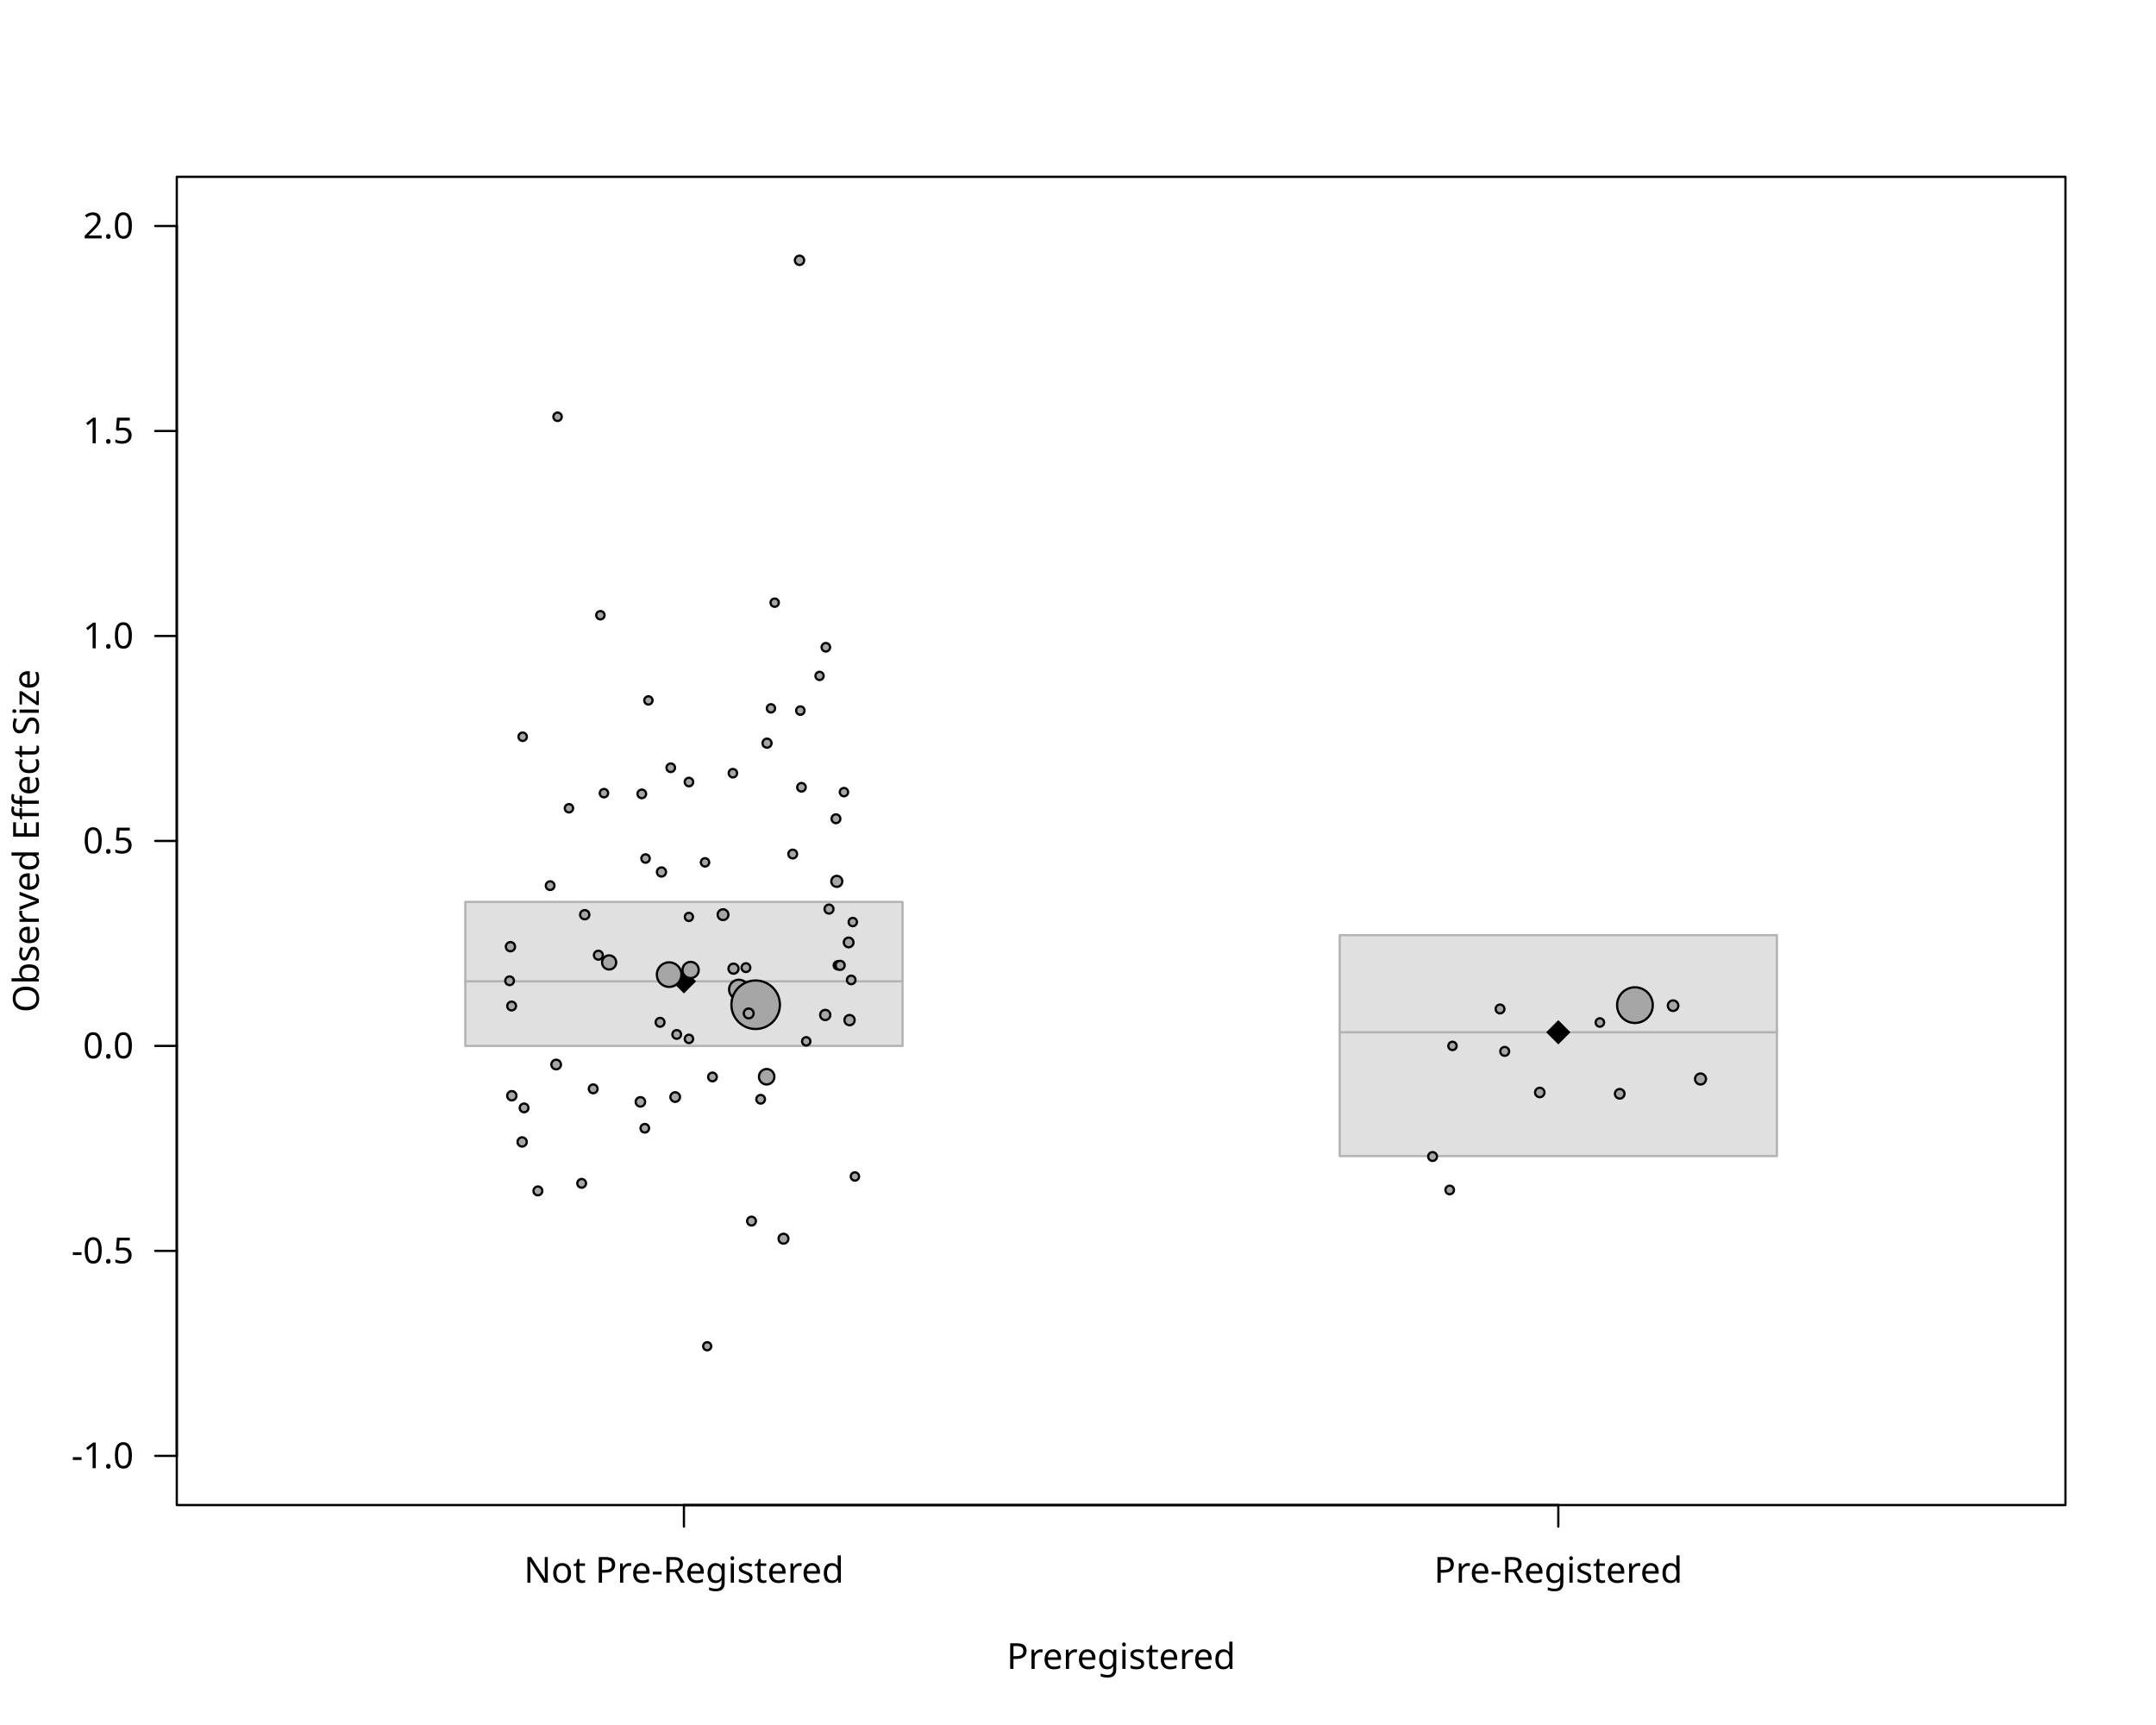
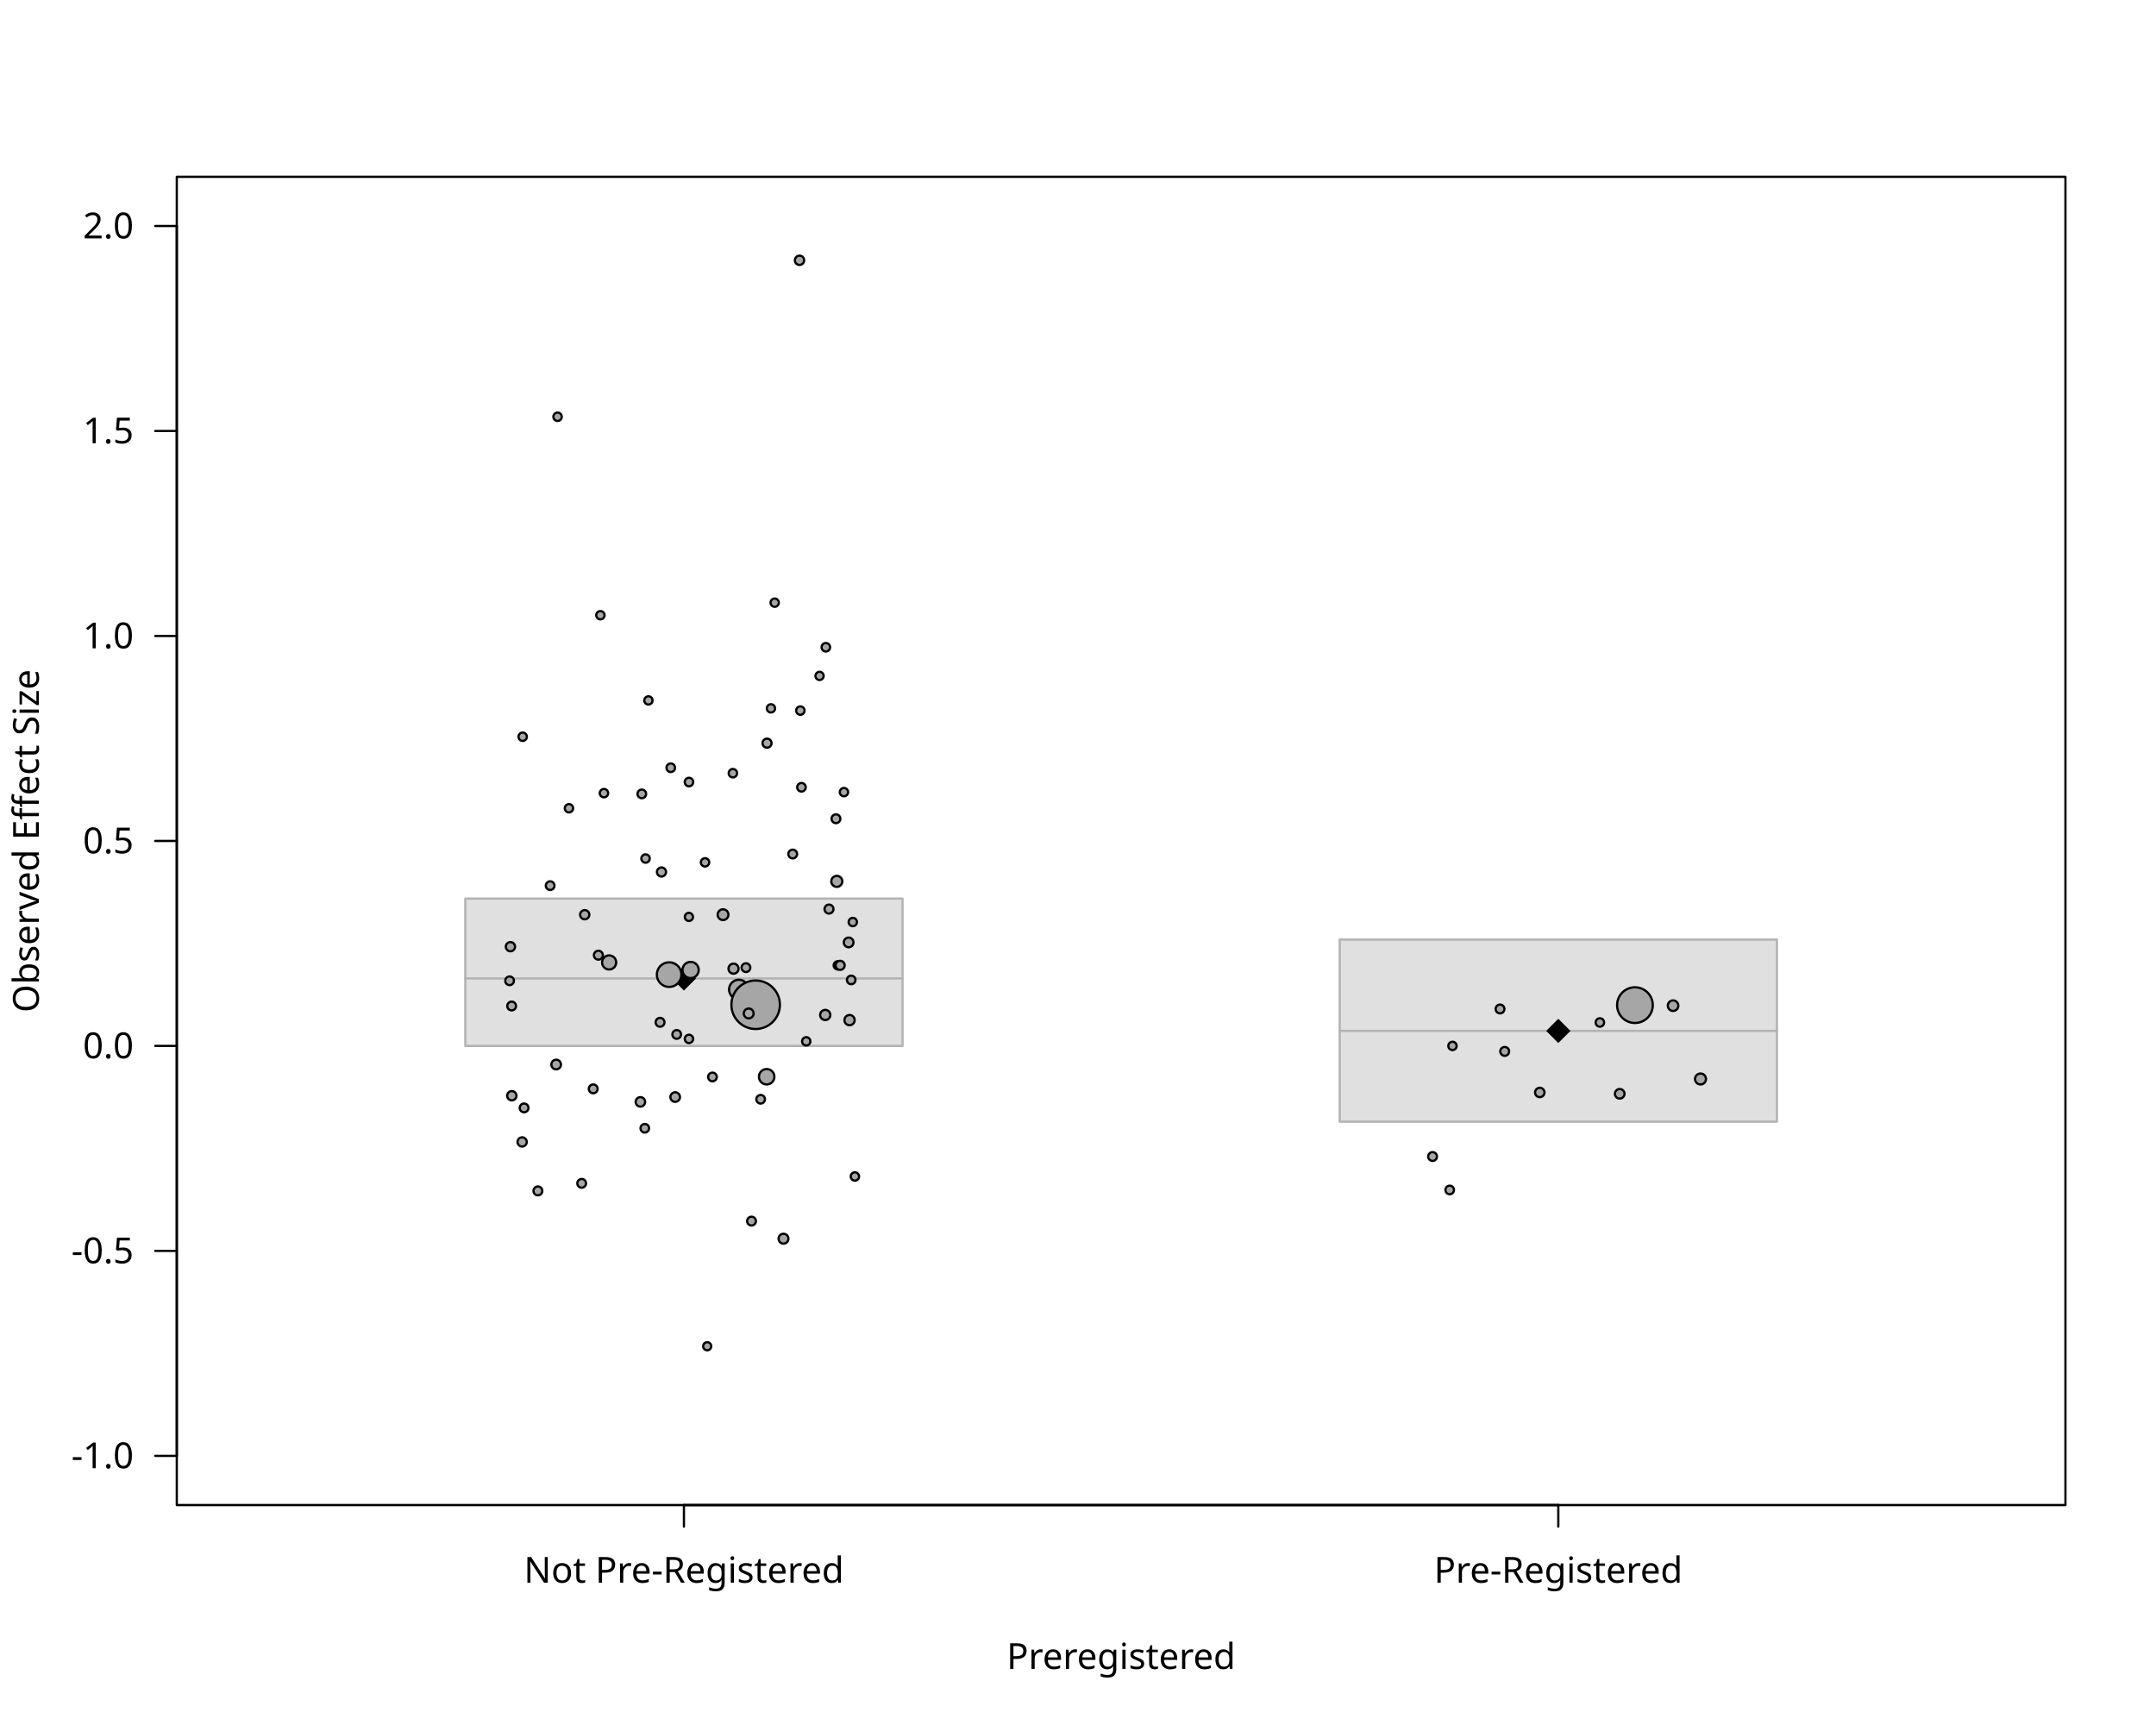
<svg xmlns="http://www.w3.org/2000/svg" class="svglite" data-engine-version="2.0" width="720.00pt" height="576.00pt" viewBox="0 0 720.00 576.00">
  <defs>
    <style type="text/css">
    .svglite line, .svglite polyline, .svglite polygon, .svglite path, .svglite rect, .svglite circle {
      fill: none;
      stroke: #000000;
      stroke-linecap: round;
      stroke-linejoin: round;
      stroke-miterlimit: 10.00;
    }
  </style>
  </defs>
  <rect width="100%" height="100%" style="stroke: none; fill: #FFFFFF;" />
  <defs>
    <clipPath id="cpMC4wMHw3MjAuMDB8MC4wMHw1NzYuMDA=">
      <rect x="0.00" y="0.00" width="720.00" height="576.00" />
    </clipPath>
  </defs>
  <g clip-path="url(#cpMC4wMHw3MjAuMDB8MC4wMHw1NzYuMDA=)">
    <line x1="59.04" y1="486.13" x2="59.04" y2="75.47" style="stroke-width: 0.75;" />
    <line x1="59.04" y1="486.13" x2="51.84" y2="486.13" style="stroke-width: 0.75;" />
    <line x1="59.04" y1="417.69" x2="51.84" y2="417.69" style="stroke-width: 0.75;" />
    <line x1="59.04" y1="349.24" x2="51.84" y2="349.24" style="stroke-width: 0.75;" />
    <line x1="59.04" y1="280.80" x2="51.84" y2="280.80" style="stroke-width: 0.75;" />
    <line x1="59.04" y1="212.36" x2="51.84" y2="212.36" style="stroke-width: 0.75;" />
    <line x1="59.04" y1="143.91" x2="51.84" y2="143.91" style="stroke-width: 0.75;" />
    <line x1="59.04" y1="75.47" x2="51.84" y2="75.47" style="stroke-width: 0.75;" />
    <text x="44.64" y="490.26" text-anchor="end" style="font-size: 12.00px; font-family: sans;" textLength="20.68px" lengthAdjust="spacingAndGlyphs">-1.0</text>
    <text x="44.64" y="421.82" text-anchor="end" style="font-size: 12.00px; font-family: sans;" textLength="20.68px" lengthAdjust="spacingAndGlyphs">-0.5</text>
    <text x="44.64" y="353.37" text-anchor="end" style="font-size: 12.00px; font-family: sans;" textLength="16.68px" lengthAdjust="spacingAndGlyphs">0.0</text>
    <text x="44.64" y="284.93" text-anchor="end" style="font-size: 12.00px; font-family: sans;" textLength="16.68px" lengthAdjust="spacingAndGlyphs">0.5</text>
    <text x="44.64" y="216.48" text-anchor="end" style="font-size: 12.00px; font-family: sans;" textLength="16.68px" lengthAdjust="spacingAndGlyphs">1.0</text>
    <text x="44.64" y="148.04" text-anchor="end" style="font-size: 12.00px; font-family: sans;" textLength="16.68px" lengthAdjust="spacingAndGlyphs">1.5</text>
    <text x="44.64" y="79.60" text-anchor="end" style="font-size: 12.00px; font-family: sans;" textLength="16.68px" lengthAdjust="spacingAndGlyphs">2.0</text>
    <polygon points="59.04,502.56 689.76,502.56 689.76,59.04 59.04,59.04 " style="stroke-width: 0.75; fill: none;" />
    <text x="374.40" y="557.28" text-anchor="middle" style="font-size: 12.00px; font-family: sans;" textLength="72.04px" lengthAdjust="spacingAndGlyphs">Preregistered</text>
    <text transform="translate(12.96,280.80) rotate(-90)" text-anchor="middle" style="font-size: 12.00px; font-family: sans;" textLength="112.74px" lengthAdjust="spacingAndGlyphs">Observed Effect Size</text>
    <line x1="228.40" y1="502.56" x2="520.40" y2="502.56" style="stroke-width: 0.75;" />
    <line x1="228.40" y1="502.56" x2="228.40" y2="509.76" style="stroke-width: 0.75;" />
    <line x1="520.40" y1="502.56" x2="520.40" y2="509.76" style="stroke-width: 0.75;" />
    <text x="228.40" y="528.48" text-anchor="middle" style="font-size: 12.00px; font-family: sans;" textLength="102.72px" lengthAdjust="spacingAndGlyphs">Not Pre-Registered</text>
    <text x="520.40" y="528.48" text-anchor="middle" style="font-size: 12.00px; font-family: sans;" textLength="80.71px" lengthAdjust="spacingAndGlyphs">Pre-Registered</text>
  </g>
  <defs>
    <clipPath id="cpNTkuMDR8Njg5Ljc2fDU5LjA0fDUwMi41Ng==">
      <rect x="59.04" y="59.04" width="630.72" height="443.52" />
    </clipPath>
  </defs>
  <g clip-path="url(#cpNTkuMDR8Njg5Ljc2fDU5LjA0fDUwMi41Ng==)">
-     <rect x="155.40" y="301.16" width="146.00" height="48.08" style="stroke-width: 0.75; stroke: #B3B3B3; fill: #B3B3B3; fill-opacity: 0.40;" />
-     <line x1="155.40" y1="327.68" x2="301.40" y2="327.68" style="stroke-width: 0.75; stroke: #B3B3B3;" />
-     <rect x="447.40" y="312.25" width="146.00" height="73.77" style="stroke-width: 0.75; stroke: #B3B3B3; fill: #B3B3B3; fill-opacity: 0.40;" />
-     <line x1="447.40" y1="344.69" x2="593.40" y2="344.69" style="stroke-width: 0.75; stroke: #B3B3B3;" />
-     <polygon points="224.35,327.68 228.40,323.63 232.45,327.68 228.40,331.73 " style="stroke-width: 0.75; stroke: none; fill: #000000;" />
-     <polygon points="516.35,344.69 520.40,340.64 524.45,344.69 520.40,348.74 " style="stroke-width: 0.75; stroke: none; fill: #000000;" />
+     <rect x="155.40" y="300.04" width="146.00" height="49.21" style="stroke-width: 0.75; stroke: #B3B3B3; fill: #B3B3B3; fill-opacity: 0.40;" />
+     <line x1="155.40" y1="326.71" x2="301.40" y2="326.71" style="stroke-width: 0.75; stroke: #B3B3B3;" />
+     <rect x="447.40" y="313.73" width="146.00" height="60.81" style="stroke-width: 0.75; stroke: #B3B3B3; fill: #B3B3B3; fill-opacity: 0.40;" />
+     <line x1="447.40" y1="344.23" x2="593.40" y2="344.23" style="stroke-width: 0.75; stroke: #B3B3B3;" />
+     <polygon points="224.35,326.71 228.40,322.66 232.45,326.71 228.40,330.76 " style="stroke-width: 0.75; stroke: none; fill: #000000;" />
+     <polygon points="516.35,344.23 520.40,340.18 524.45,344.23 520.40,348.28 " style="stroke-width: 0.75; stroke: none; fill: #000000;" />
    <circle cx="276.85" cy="303.55" r="1.50" style="stroke-width: 0.75; fill: #A6A6A6;" />
    <circle cx="279.45" cy="294.30" r="1.84" style="stroke-width: 0.75; fill: #A6A6A6;" />
    <circle cx="203.42" cy="321.37" r="2.36" style="stroke-width: 0.75; fill: #A6A6A6;" />
    <circle cx="267.00" cy="86.92" r="1.55" style="stroke-width: 0.75; fill: #A6A6A6;" />
    <circle cx="244.96" cy="323.45" r="1.68" style="stroke-width: 0.75; fill: #A6A6A6;" />
    <circle cx="230.63" cy="323.89" r="2.71" style="stroke-width: 0.75; fill: #A6A6A6;" />
    <circle cx="256.03" cy="359.54" r="2.58" style="stroke-width: 0.75; fill: #A6A6A6;" />
    <circle cx="185.73" cy="355.46" r="1.61" style="stroke-width: 0.75; fill: #A6A6A6;" />
    <circle cx="246.74" cy="330.41" r="3.27" style="stroke-width: 0.75; fill: #A6A6A6;" />
    <circle cx="252.35" cy="335.50" r="8.10" style="stroke-width: 0.75; fill: #A6A6A6;" />
    <circle cx="223.46" cy="325.44" r="4.11" style="stroke-width: 0.75; fill: #A6A6A6;" />
    <circle cx="545.99" cy="335.63" r="5.96" style="stroke-width: 0.75; fill: #A6A6A6;" />
    <circle cx="279.17" cy="273.39" r="1.47" style="stroke-width: 0.75; fill: #A6A6A6;" />
    <circle cx="199.83" cy="318.95" r="1.49" style="stroke-width: 0.75; fill: #A6A6A6;" />
    <circle cx="224.00" cy="256.36" r="1.43" style="stroke-width: 0.75; fill: #A6A6A6;" />
    <circle cx="279.79" cy="322.34" r="1.39" style="stroke-width: 0.75; fill: #A6A6A6;" />
    <circle cx="284.26" cy="327.21" r="1.43" style="stroke-width: 0.75; fill: #A6A6A6;" />
    <circle cx="183.72" cy="295.73" r="1.45" style="stroke-width: 0.75; fill: #A6A6A6;" />
    <circle cx="225.48" cy="366.32" r="1.60" style="stroke-width: 0.75; fill: #A6A6A6;" />
    <circle cx="235.45" cy="287.95" r="1.39" style="stroke-width: 0.75; fill: #A6A6A6;" />
    <circle cx="275.59" cy="338.91" r="1.70" style="stroke-width: 0.75; fill: #A6A6A6;" />
    <circle cx="186.20" cy="139.16" r="1.40" style="stroke-width: 0.75; fill: #A6A6A6;" />
    <circle cx="285.50" cy="392.84" r="1.39" style="stroke-width: 0.75; fill: #A6A6A6;" />
    <circle cx="280.57" cy="322.34" r="1.51" style="stroke-width: 0.75; fill: #A6A6A6;" />
    <circle cx="179.63" cy="397.66" r="1.48" style="stroke-width: 0.75; fill: #A6A6A6;" />
    <circle cx="230.06" cy="306.17" r="1.36" style="stroke-width: 0.75; fill: #A6A6A6;" />
    <circle cx="215.58" cy="286.67" r="1.40" style="stroke-width: 0.75; fill: #A6A6A6;" />
    <circle cx="275.79" cy="216.13" r="1.42" style="stroke-width: 0.75; fill: #A6A6A6;" />
    <circle cx="514.21" cy="364.79" r="1.57" style="stroke-width: 0.75; fill: #A6A6A6;" />
    <circle cx="267.65" cy="262.88" r="1.43" style="stroke-width: 0.75; fill: #A6A6A6;" />
    <circle cx="256.15" cy="248.15" r="1.51" style="stroke-width: 0.75; fill: #A6A6A6;" />
    <circle cx="264.73" cy="285.17" r="1.46" style="stroke-width: 0.75; fill: #A6A6A6;" />
    <circle cx="215.33" cy="376.74" r="1.43" style="stroke-width: 0.75; fill: #A6A6A6;" />
    <circle cx="250.03" cy="338.40" r="1.64" style="stroke-width: 0.75; fill: #A6A6A6;" />
    <circle cx="170.46" cy="316.11" r="1.54" style="stroke-width: 0.75; fill: #A6A6A6;" />
    <circle cx="267.28" cy="237.27" r="1.40" style="stroke-width: 0.75; fill: #A6A6A6;" />
    <circle cx="170.86" cy="335.92" r="1.47" style="stroke-width: 0.75; fill: #A6A6A6;" />
    <circle cx="194.25" cy="395.13" r="1.46" style="stroke-width: 0.75; fill: #A6A6A6;" />
    <circle cx="567.89" cy="360.29" r="1.83" style="stroke-width: 0.75; fill: #A6A6A6;" />
    <circle cx="241.46" cy="305.42" r="1.80" style="stroke-width: 0.75; fill: #A6A6A6;" />
    <circle cx="214.33" cy="265.09" r="1.44" style="stroke-width: 0.75; fill: #A6A6A6;" />
    <circle cx="220.90" cy="291.17" r="1.52" style="stroke-width: 0.75; fill: #A6A6A6;" />
    <circle cx="174.37" cy="381.31" r="1.54" style="stroke-width: 0.75; fill: #A6A6A6;" />
    <circle cx="283.71" cy="340.63" r="1.71" style="stroke-width: 0.75; fill: #A6A6A6;" />
    <circle cx="220.43" cy="341.36" r="1.48" style="stroke-width: 0.75; fill: #A6A6A6;" />
    <circle cx="281.84" cy="264.50" r="1.39" style="stroke-width: 0.75; fill: #A6A6A6;" />
    <circle cx="273.69" cy="225.69" r="1.37" style="stroke-width: 0.75; fill: #A6A6A6;" />
    <circle cx="244.75" cy="258.18" r="1.41" style="stroke-width: 0.75; fill: #A6A6A6;" />
    <circle cx="283.41" cy="314.69" r="1.62" style="stroke-width: 0.75; fill: #A6A6A6;" />
    <circle cx="534.28" cy="341.42" r="1.41" style="stroke-width: 0.75; fill: #A6A6A6;" />
    <circle cx="500.94" cy="336.91" r="1.47" style="stroke-width: 0.75; fill: #A6A6A6;" />
    <circle cx="502.50" cy="351.07" r="1.48" style="stroke-width: 0.75; fill: #A6A6A6;" />
    <circle cx="216.54" cy="233.88" r="1.38" style="stroke-width: 0.75; fill: #A6A6A6;" />
    <circle cx="261.65" cy="413.62" r="1.65" style="stroke-width: 0.75; fill: #A6A6A6;" />
    <circle cx="174.55" cy="246.01" r="1.40" style="stroke-width: 0.75; fill: #A6A6A6;" />
    <circle cx="257.46" cy="236.53" r="1.38" style="stroke-width: 0.75; fill: #A6A6A6;" />
    <circle cx="249.11" cy="323.11" r="1.46" style="stroke-width: 0.75; fill: #A6A6A6;" />
    <circle cx="190.00" cy="269.89" r="1.39" style="stroke-width: 0.75; fill: #A6A6A6;" />
    <circle cx="200.50" cy="205.43" r="1.39" style="stroke-width: 0.75; fill: #A6A6A6;" />
    <circle cx="230.08" cy="346.90" r="1.40" style="stroke-width: 0.75; fill: #A6A6A6;" />
    <circle cx="540.91" cy="365.23" r="1.60" style="stroke-width: 0.75; fill: #A6A6A6;" />
    <circle cx="284.79" cy="307.88" r="1.39" style="stroke-width: 0.75; fill: #A6A6A6;" />
    <circle cx="258.71" cy="201.24" r="1.38" style="stroke-width: 0.75; fill: #A6A6A6;" />
    <circle cx="236.17" cy="449.53" r="1.35" style="stroke-width: 0.75; fill: #A6A6A6;" />
    <circle cx="269.24" cy="347.72" r="1.39" style="stroke-width: 0.75; fill: #A6A6A6;" />
    <circle cx="484.13" cy="397.34" r="1.43" style="stroke-width: 0.75; fill: #A6A6A6;" />
    <circle cx="201.69" cy="264.84" r="1.40" style="stroke-width: 0.75; fill: #A6A6A6;" />
    <circle cx="558.73" cy="335.81" r="1.76" style="stroke-width: 0.75; fill: #A6A6A6;" />
    <circle cx="250.97" cy="407.74" r="1.47" style="stroke-width: 0.75; fill: #A6A6A6;" />
    <circle cx="198.10" cy="363.58" r="1.47" style="stroke-width: 0.75; fill: #A6A6A6;" />
    <circle cx="175.02" cy="369.94" r="1.46" style="stroke-width: 0.75; fill: #A6A6A6;" />
    <circle cx="478.41" cy="386.18" r="1.47" style="stroke-width: 0.75; fill: #A6A6A6;" />
    <circle cx="195.27" cy="305.43" r="1.54" style="stroke-width: 0.75; fill: #A6A6A6;" />
    <circle cx="225.99" cy="345.41" r="1.45" style="stroke-width: 0.75; fill: #A6A6A6;" />
    <circle cx="485.06" cy="349.24" r="1.39" style="stroke-width: 0.75; fill: #A6A6A6;" />
    <circle cx="254.02" cy="367.06" r="1.44" style="stroke-width: 0.75; fill: #A6A6A6;" />
    <circle cx="170.92" cy="365.88" r="1.55" style="stroke-width: 0.75; fill: #A6A6A6;" />
    <circle cx="213.86" cy="367.93" r="1.58" style="stroke-width: 0.75; fill: #A6A6A6;" />
    <circle cx="230.08" cy="261.13" r="1.42" style="stroke-width: 0.75; fill: #A6A6A6;" />
    <circle cx="170.18" cy="327.50" r="1.45" style="stroke-width: 0.75; fill: #A6A6A6;" />
    <circle cx="237.93" cy="359.61" r="1.45" style="stroke-width: 0.75; fill: #A6A6A6;" />
  </g>
</svg>
